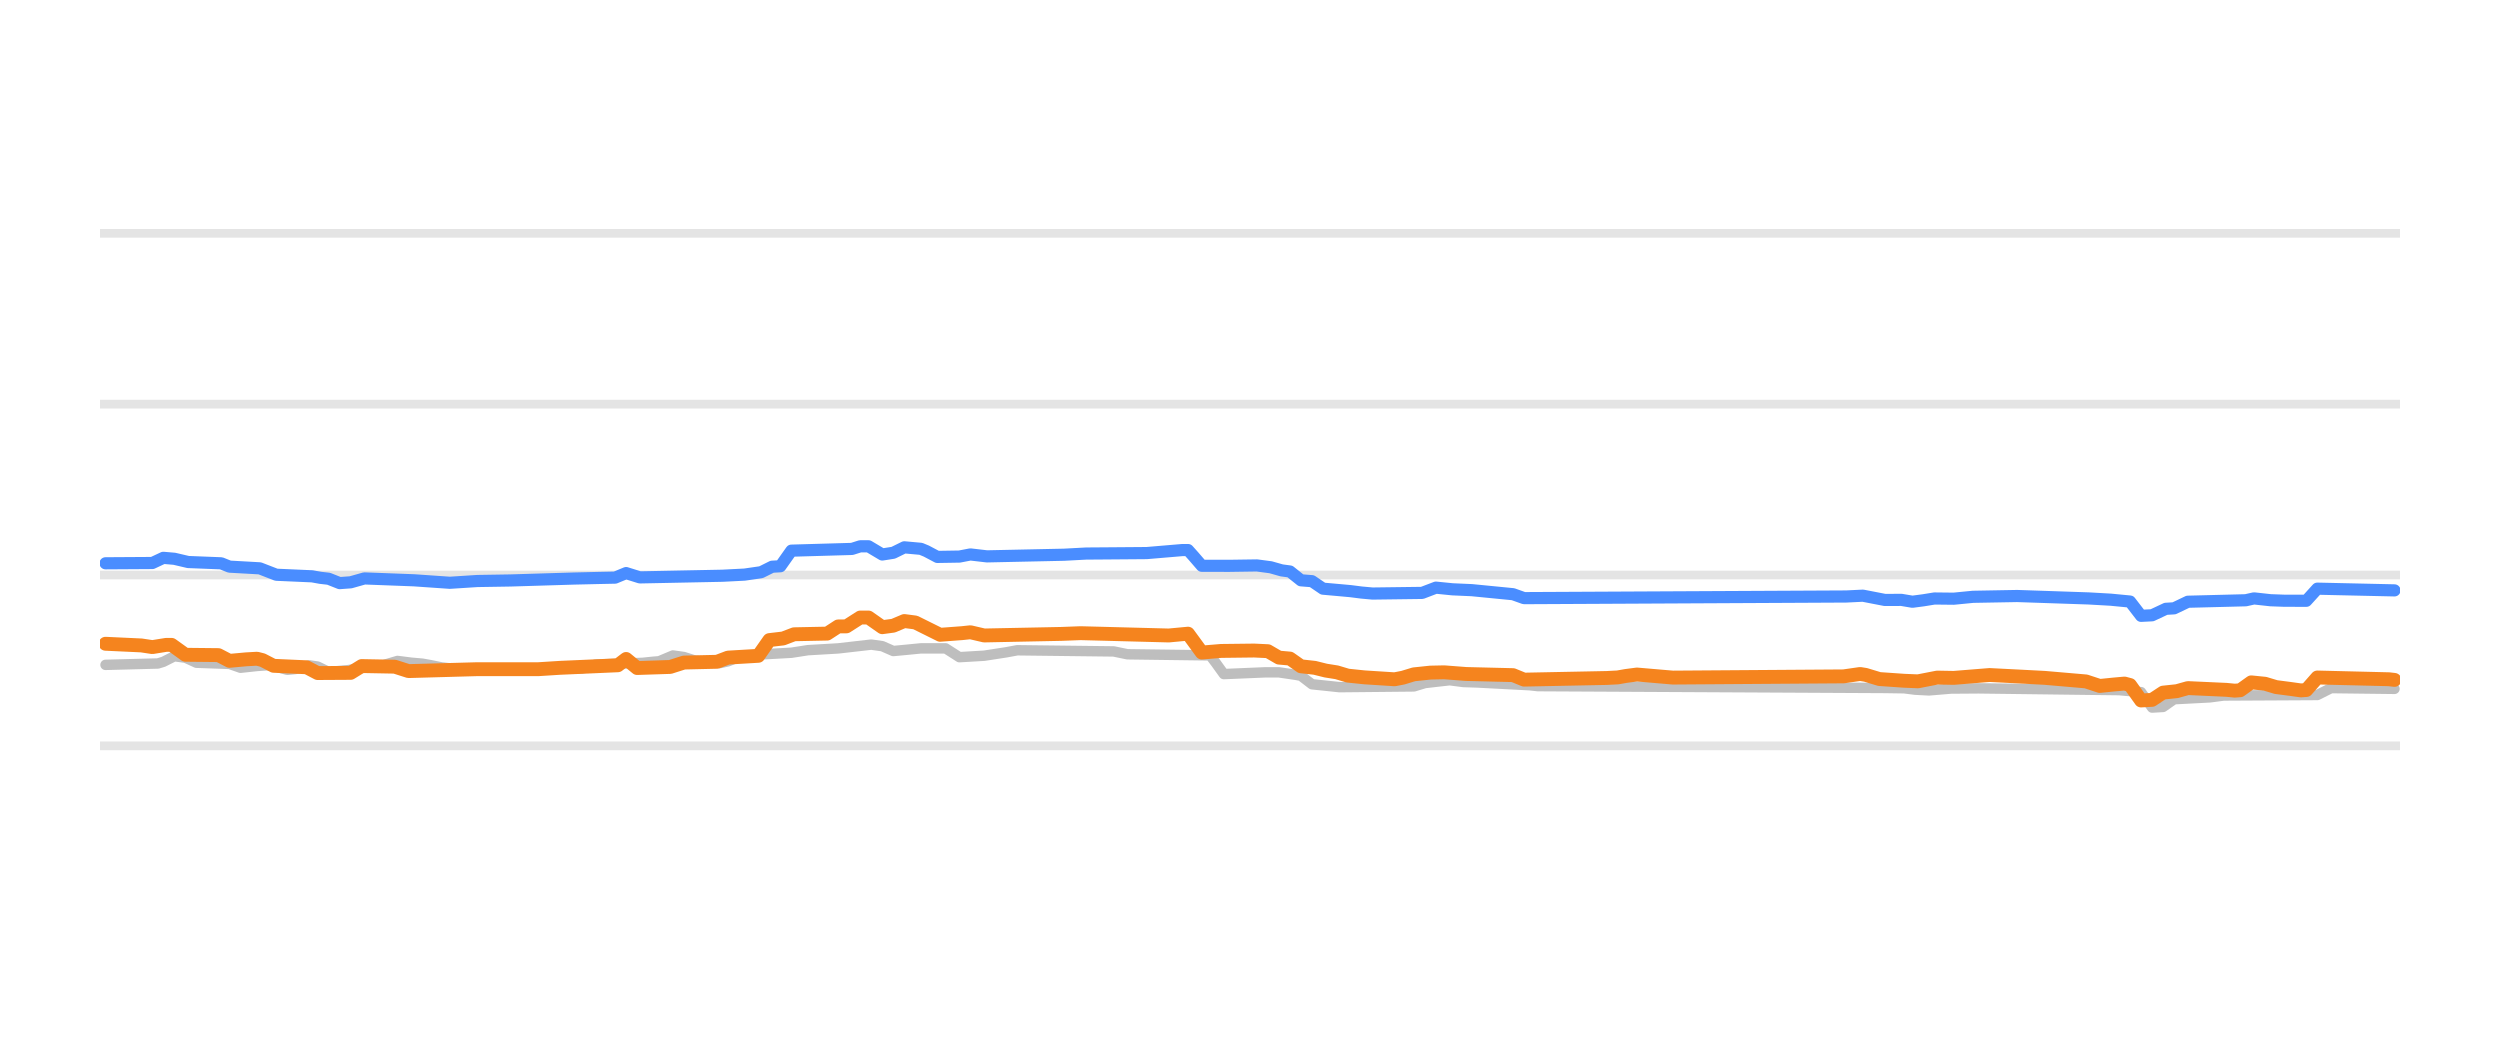
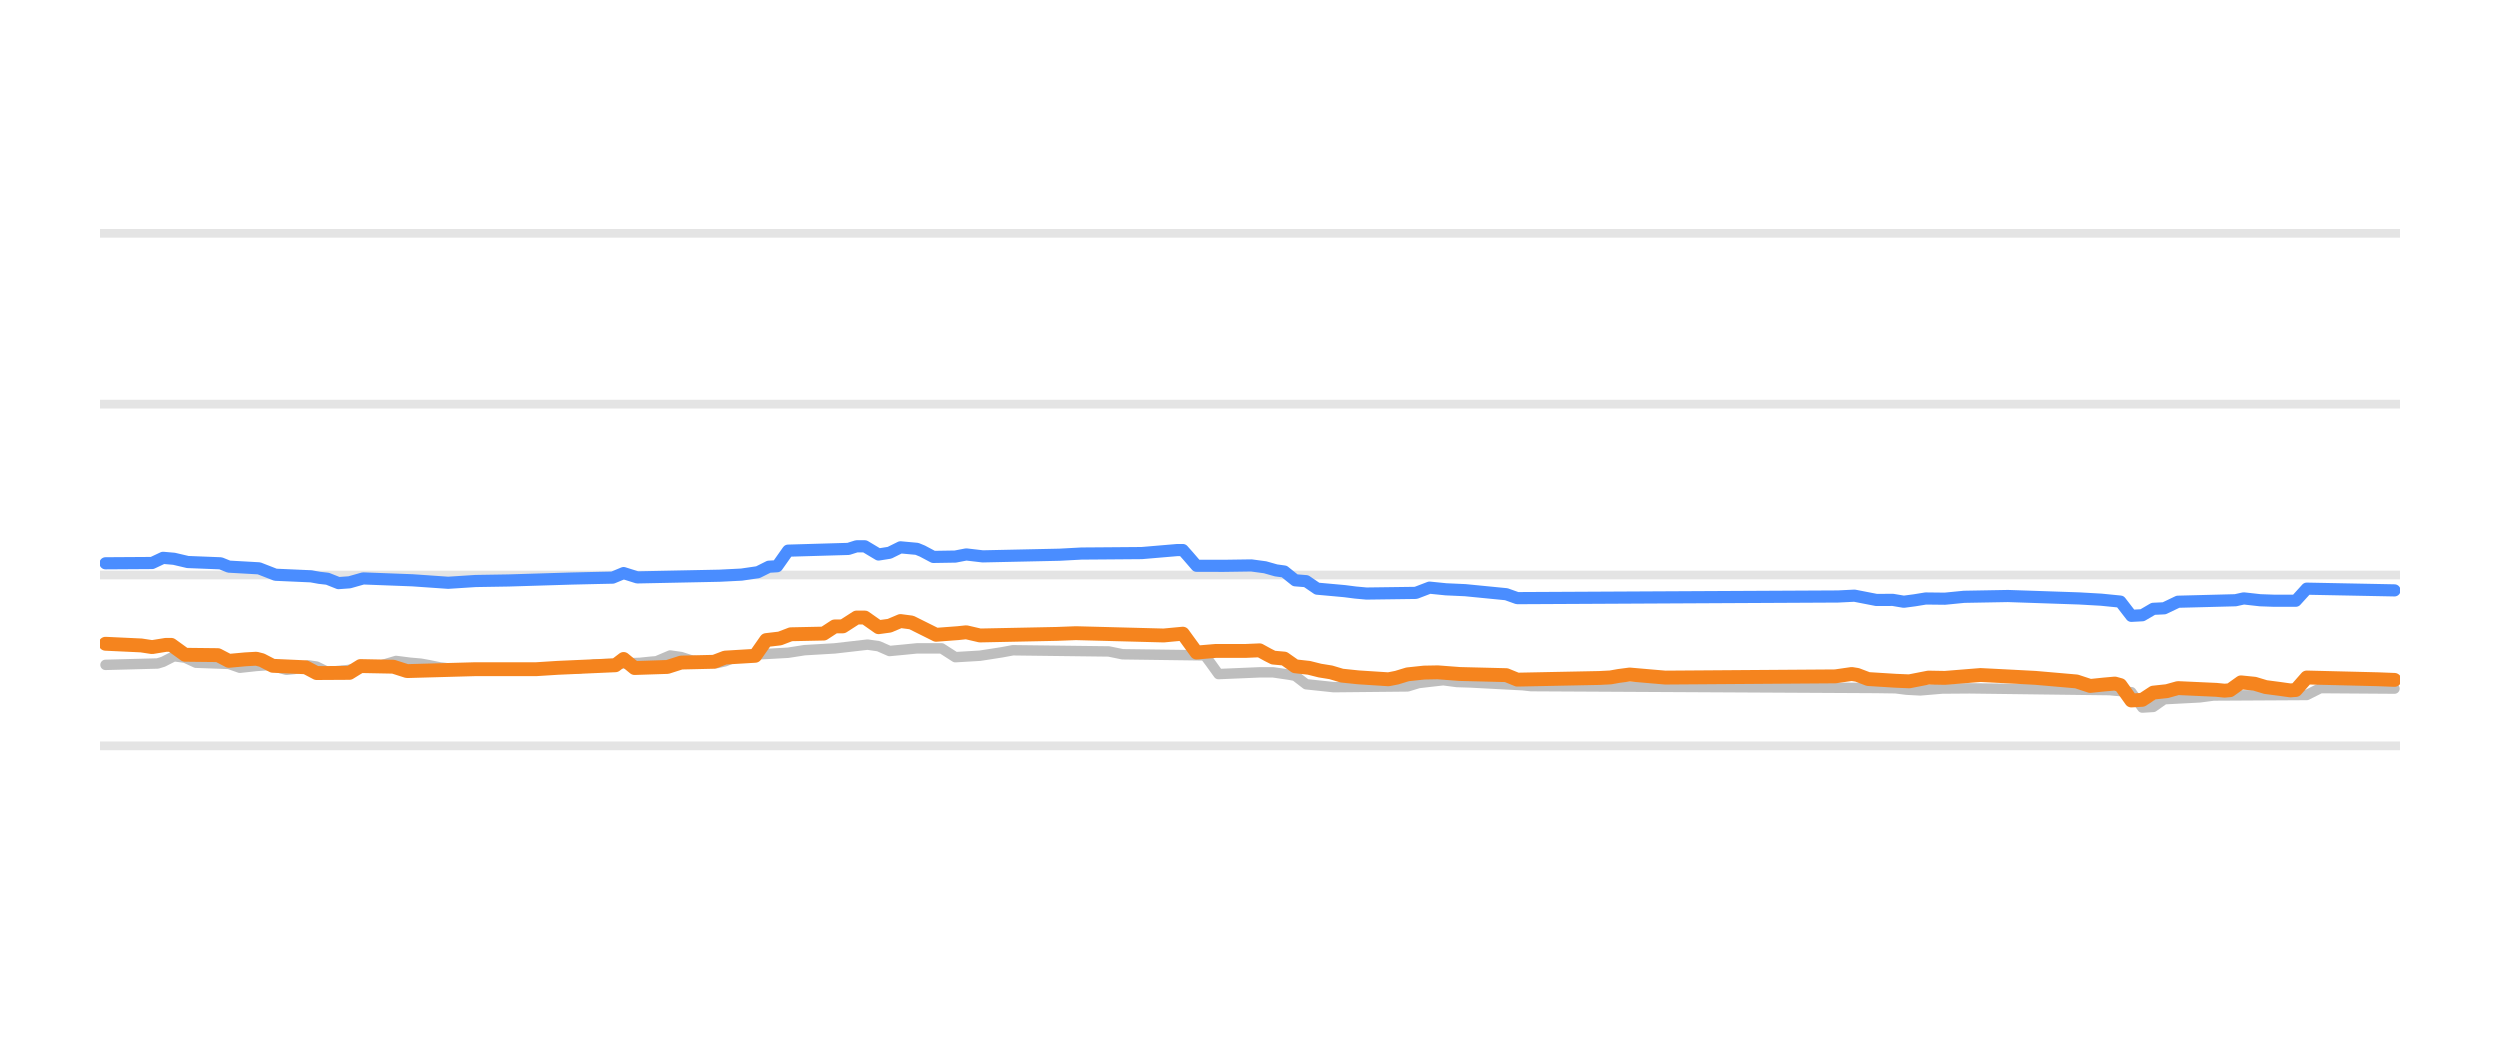
<svg xmlns="http://www.w3.org/2000/svg" width="144pt" height="60pt" viewBox="0 0 144 60" version="1.1">
  <defs>
    <style type="text/css">*{stroke-linejoin: round; stroke-linecap: butt}</style>
  </defs>
  <g id="figure_1">
    <g id="patch_1">
      <path d="M 0 60  L 144 60  L 144 0  L 0 0  L 0 60  z " style="fill: none; opacity: 0" />
    </g>
    <g id="axes_1">
      <g id="patch_2">
        <path d="M 5.76 52.8  L 138.24 52.8  L 138.24 3.6  L 5.76 3.6  L 5.76 52.8  z " style="fill: none" />
      </g>
      <g id="matplotlib.axis_1" />
      <g id="matplotlib.axis_2" />
      <g id="line2d_1">
-         <path d="M 5.76 42.96  L 138.24 42.96  " clip-path="url(#p9bc144bffa)" style="fill: none; stroke: #b2b2b2; stroke-opacity: 0.35; stroke-width: 0.5; stroke-linecap: square" />
+         <path d="M 5.76 42.96  L 138.24 42.96  " clip-path="url(#p875c8dc384)" style="fill: none; stroke: #b2b2b2; stroke-opacity: 0.35; stroke-width: 0.5; stroke-linecap: square" />
      </g>
      <g id="line2d_2">
-         <path d="M 5.76 33.12  L 138.24 33.12  " clip-path="url(#p9bc144bffa)" style="fill: none; stroke: #b2b2b2; stroke-opacity: 0.35; stroke-width: 0.5; stroke-linecap: square" />
+         <path d="M 5.76 33.12  L 138.24 33.12  " clip-path="url(#p875c8dc384)" style="fill: none; stroke: #b2b2b2; stroke-opacity: 0.35; stroke-width: 0.5; stroke-linecap: square" />
      </g>
      <g id="line2d_3">
-         <path d="M 5.76 23.28  L 138.24 23.28  " clip-path="url(#p9bc144bffa)" style="fill: none; stroke: #b2b2b2; stroke-opacity: 0.35; stroke-width: 0.5; stroke-linecap: square" />
+         <path d="M 5.76 23.28  L 138.24 23.28  " clip-path="url(#p875c8dc384)" style="fill: none; stroke: #b2b2b2; stroke-opacity: 0.35; stroke-width: 0.5; stroke-linecap: square" />
      </g>
      <g id="line2d_4">
-         <path d="M 5.76 13.44  L 138.24 13.44  " clip-path="url(#p9bc144bffa)" style="fill: none; stroke: #b2b2b2; stroke-opacity: 0.35; stroke-width: 0.5; stroke-linecap: square" />
+         <path d="M 5.76 13.44  L 138.24 13.44  " clip-path="url(#p875c8dc384)" style="fill: none; stroke: #b2b2b2; stroke-opacity: 0.35; stroke-width: 0.5; stroke-linecap: square" />
      </g>
      <g id="line2d_5">
-         <path d="M 6.078 38.296  L 9.093 38.217  L 9.41 38.12  L 10.045 37.799  L 10.679 37.883  L 11.314 38.173  L 13.218 38.241  L 13.853 38.463  L 14.805 38.36  L 15.439 38.316  L 15.756 38.367  L 16.55 38.581  L 17.026 38.533  L 17.819 38.325  L 18.295 38.394  L 18.93 38.704  L 20.04 38.6  L 21.151 38.431  L 21.627 38.35  L 22.103 38.305  L 22.896 38.07  L 23.689 38.172  L 24.324 38.227  L 24.8 38.312  L 25.434 38.443  L 26.228 38.531  L 26.862 38.581  L 33.526 38.504  L 34.319 38.276  L 37.016 38.179  L 37.651 38.114  L 37.968 38.089  L 38.762 37.755  L 39.396 37.846  L 40.031 38.05  L 40.824 38.131  L 41.459 38.197  L 41.935 38.091  L 42.569 37.838  L 43.363 37.756  L 43.997 37.686  L 45.584 37.598  L 46.536 37.45  L 48.281 37.348  L 50.185 37.13  L 50.819 37.22  L 51.454 37.499  L 52.247 37.424  L 53.041 37.346  L 54.469 37.346  L 55.262 37.853  L 56.69 37.769  L 57.324 37.671  L 57.959 37.573  L 58.594 37.455  L 64.147 37.522  L 64.94 37.686  L 69.699 37.75  L 70.017 38.166  L 70.493 38.827  L 72.873 38.727  L 73.666 38.727  L 74.618 38.867  L 74.935 38.926  L 75.57 39.413  L 76.522 39.513  L 77.156 39.58  L 81.44 39.537  L 82.075 39.344  L 82.868 39.252  L 83.503 39.181  L 84.296 39.284  L 85.089 39.31  L 88.104 39.469  L 88.58 39.521  L 108.57 39.627  L 109.681 39.644  L 110.315 39.725  L 111.109 39.767  L 112.378 39.661  L 113.964 39.649  L 122.056 39.751  L 123.325 39.867  L 123.96 40.756  L 124.594 40.719  L 125.229 40.274  L 127.292 40.167  L 128.085 40.062  L 133.479 40.032  L 134.272 39.634  L 137.922 39.678  L 137.922 39.678  " clip-path="url(#p9bc144bffa)" style="fill: none; stroke: #bebebe; stroke-width: 0.6; stroke-linecap: round" />
+         <path d="M 6.077 38.296  L 9.077 38.217  L 9.393 38.12  L 10.024 37.799  L 10.656 37.883  L 11.288 38.173  L 13.182 38.241  L 13.814 38.463  L 14.761 38.36  L 15.393 38.316  L 15.709 38.367  L 16.498 38.581  L 16.972 38.533  L 17.762 38.325  L 18.235 38.394  L 18.867 38.704  L 19.972 38.6  L 21.077 38.431  L 21.551 38.35  L 22.025 38.305  L 22.814 38.07  L 23.604 38.172  L 24.235 38.227  L 24.709 38.312  L 25.341 38.443  L 26.13 38.531  L 26.762 38.581  L 33.394 38.503  L 34.183 38.276  L 36.867 38.179  L 37.499 38.114  L 37.815 38.089  L 38.604 37.755  L 39.236 37.847  L 39.867 38.05  L 40.657 38.132  L 41.289 38.197  L 41.762 38.091  L 42.394 37.838  L 43.183 37.756  L 43.815 37.686  L 45.394 37.598  L 46.341 37.45  L 48.078 37.348  L 49.973 37.13  L 50.605 37.221  L 51.236 37.499  L 52.026 37.424  L 52.815 37.346  L 54.236 37.346  L 55.026 37.853  L 56.447 37.769  L 57.078 37.671  L 57.71 37.572  L 58.342 37.455  L 63.868 37.523  L 64.658 37.686  L 69.395 37.75  L 69.71 38.168  L 70.184 38.827  L 72.553 38.727  L 73.342 38.728  L 74.29 38.867  L 74.605 38.927  L 75.237 39.413  L 76.184 39.513  L 76.816 39.58  L 81.079 39.537  L 81.711 39.344  L 82.5 39.252  L 83.132 39.181  L 83.921 39.285  L 84.711 39.31  L 87.711 39.469  L 88.185 39.521  L 108.08 39.628  L 109.185 39.644  L 109.817 39.725  L 110.606 39.767  L 111.87 39.661  L 113.449 39.649  L 121.502 39.751  L 122.765 39.87  L 123.396 40.756  L 124.028 40.718  L 124.659 40.274  L 126.712 40.167  L 127.502 40.062  L 132.87 40.031  L 133.66 39.634  L 137.923 39.664  L 137.923 39.664  " clip-path="url(#p875c8dc384)" style="fill: none; stroke: #bebebe; stroke-width: 0.6; stroke-linecap: round" />
      </g>
      <g id="line2d_6">
-         <path d="M 6.078 32.446  L 8.776 32.429  L 9.41 32.131  L 10.045 32.186  L 10.838 32.372  L 12.742 32.447  L 13.218 32.638  L 14.963 32.736  L 15.915 33.105  L 17.978 33.196  L 18.454 33.282  L 18.93 33.336  L 19.564 33.587  L 20.199 33.541  L 20.992 33.317  L 23.848 33.425  L 25.91 33.568  L 27.497 33.466  L 29.401 33.435  L 33.05 33.324  L 34.478 33.291  L 35.43 33.271  L 36.064 33.009  L 36.858 33.258  L 41.617 33.162  L 42.887 33.097  L 43.839 32.959  L 44.473 32.643  L 44.949 32.616  L 45.584 31.718  L 49.074 31.618  L 49.55 31.467  L 50.026 31.467  L 50.819 31.939  L 51.454 31.839  L 52.089 31.526  L 53.041 31.612  L 53.358 31.743  L 53.993 32.079  L 55.262 32.058  L 55.896 31.936  L 56.848 32.047  L 61.291 31.952  L 62.56 31.884  L 63.671 31.876  L 66.05 31.857  L 68.113 31.683  L 68.43 31.683  L 68.748 32.038  L 69.224 32.589  L 70.81 32.592  L 72.397 32.569  L 73.19 32.674  L 73.825 32.854  L 74.301 32.918  L 74.935 33.425  L 75.57 33.476  L 76.204 33.907  L 77.156 33.992  L 77.791 34.05  L 78.426 34.131  L 79.06 34.188  L 81.916 34.151  L 82.709 33.848  L 83.661 33.944  L 84.772 33.993  L 87.152 34.226  L 87.786 34.453  L 106.349 34.358  L 107.301 34.311  L 108.57 34.557  L 109.522 34.553  L 110.157 34.66  L 110.791 34.576  L 111.426 34.473  L 112.537 34.485  L 113.647 34.376  L 116.186 34.33  L 120.311 34.47  L 121.58 34.542  L 122.691 34.649  L 123.325 35.472  L 123.96 35.44  L 124.753 35.068  L 125.229 35.039  L 126.022 34.66  L 129.354 34.575  L 129.83 34.468  L 130.782 34.573  L 131.575 34.602  L 132.845 34.605  L 133.479 33.907  L 137.922 34.006  L 137.922 34.006  " clip-path="url(#p9bc144bffa)" style="fill: none; stroke: #4a8dff; stroke-width: 0.7; stroke-linecap: round" />
+         <path d="M 6.077 32.446  L 8.761 32.429  L 9.393 32.131  L 10.024 32.186  L 10.814 32.372  L 12.709 32.447  L 13.182 32.638  L 14.919 32.736  L 15.867 33.105  L 17.919 33.196  L 18.393 33.282  L 18.867 33.336  L 19.498 33.587  L 20.13 33.541  L 20.919 33.317  L 23.762 33.425  L 25.814 33.568  L 27.393 33.466  L 29.288 33.435  L 32.92 33.324  L 34.341 33.291  L 35.288 33.271  L 35.92 33.009  L 36.709 33.258  L 41.446 33.161  L 42.71 33.097  L 43.657 32.959  L 44.289 32.643  L 44.762 32.615  L 45.394 31.718  L 48.868 31.617  L 49.341 31.467  L 49.815 31.467  L 50.605 31.939  L 51.236 31.839  L 51.868 31.526  L 52.815 31.613  L 53.131 31.743  L 53.763 32.079  L 55.026 32.058  L 55.657 31.936  L 56.605 32.047  L 61.026 31.952  L 62.289 31.884  L 63.394 31.876  L 65.763 31.857  L 67.816 31.683  L 68.131 31.683  L 68.447 32.039  L 68.921 32.589  L 70.5 32.592  L 72.079 32.569  L 72.868 32.675  L 73.5 32.854  L 73.974 32.919  L 74.605 33.425  L 75.237 33.476  L 75.869 33.907  L 76.816 33.992  L 77.448 34.05  L 78.079 34.131  L 78.711 34.188  L 81.553 34.15  L 82.342 33.848  L 83.29 33.944  L 84.395 33.994  L 86.764 34.227  L 87.395 34.453  L 105.869 34.358  L 106.817 34.311  L 108.08 34.557  L 109.027 34.553  L 109.659 34.66  L 110.291 34.576  L 110.922 34.473  L 112.028 34.485  L 113.133 34.376  L 115.659 34.33  L 119.765 34.47  L 121.028 34.542  L 122.133 34.652  L 122.765 35.472  L 123.396 35.438  L 124.028 35.068  L 124.659 35.038  L 125.449 34.66  L 128.765 34.574  L 129.239 34.468  L 130.186 34.574  L 130.975 34.602  L 132.239 34.602  L 132.87 33.907  L 137.923 34.006  L 137.923 34.006  " clip-path="url(#p875c8dc384)" style="fill: none; stroke: #4a8dff; stroke-width: 0.7; stroke-linecap: round" />
      </g>
      <g id="line2d_7">
-         <path d="M 6.078 37.081  L 8.141 37.177  L 8.776 37.273  L 9.569 37.145  L 9.886 37.145  L 10.679 37.715  L 12.583 37.735  L 13.218 38.065  L 14.17 37.978  L 14.805 37.942  L 15.122 38.023  L 15.756 38.35  L 17.66 38.435  L 18.295 38.768  L 20.199 38.757  L 20.833 38.365  L 22.737 38.401  L 23.531 38.655  L 27.497 38.545  L 28.766 38.545  L 30.987 38.547  L 32.257 38.467  L 35.588 38.32  L 36.064 37.957  L 36.699 38.478  L 38.603 38.416  L 39.396 38.163  L 41.3 38.119  L 41.935 37.878  L 43.68 37.775  L 44.315 36.869  L 45.108 36.776  L 45.742 36.534  L 47.646 36.495  L 48.281 36.082  L 48.757 36.078  L 49.55 35.57  L 50.026 35.57  L 50.819 36.126  L 51.454 36.04  L 52.089 35.772  L 52.723 35.855  L 54.151 36.564  L 55.42 36.469  L 55.896 36.418  L 56.69 36.603  L 61.132 36.513  L 62.243 36.471  L 67.32 36.604  L 68.43 36.5  L 68.748 36.934  L 69.224 37.587  L 70.334 37.494  L 72.238 37.471  L 73.031 37.509  L 73.666 37.878  L 74.301 37.934  L 74.935 38.379  L 75.728 38.467  L 76.363 38.625  L 76.998 38.726  L 77.632 38.916  L 78.584 39.015  L 80.329 39.127  L 80.805 39.035  L 81.44 38.842  L 82.392 38.742  L 83.185 38.725  L 84.454 38.822  L 87.152 38.888  L 87.786 39.147  L 92.546 39.052  L 93.181 39.019  L 93.657 38.935  L 94.291 38.852  L 95.56 38.961  L 96.354 39.029  L 106.19 38.959  L 107.142 38.822  L 107.46 38.873  L 108.253 39.113  L 109.681 39.212  L 110.474 39.245  L 111.585 39.029  L 112.537 39.046  L 114.599 38.881  L 116.503 38.978  L 117.772 39.045  L 120.152 39.25  L 120.945 39.511  L 121.739 39.43  L 122.373 39.373  L 122.691 39.458  L 123.325 40.347  L 123.96 40.312  L 124.594 39.895  L 125.388 39.811  L 126.022 39.634  L 128.244 39.735  L 128.719 39.782  L 129.037 39.758  L 129.671 39.304  L 130.465 39.384  L 131.099 39.575  L 131.893 39.678  L 132.527 39.767  L 132.845 39.745  L 133.479 39.024  L 137.604 39.125  L 137.922 39.162  L 137.922 39.162  " clip-path="url(#p9bc144bffa)" style="fill: none; stroke: #f5841e; stroke-width: 0.8; stroke-linecap: round" />
+         <path d="M 6.077 37.081  L 8.13 37.177  L 8.761 37.273  L 9.551 37.145  L 9.867 37.145  L 10.656 37.715  L 12.551 37.736  L 13.182 38.065  L 14.13 37.978  L 14.761 37.942  L 15.077 38.023  L 15.709 38.35  L 17.604 38.435  L 18.235 38.768  L 20.13 38.757  L 20.762 38.365  L 22.656 38.402  L 23.446 38.655  L 27.393 38.545  L 28.657 38.545  L 30.867 38.547  L 32.13 38.467  L 35.446 38.319  L 35.92 37.957  L 36.552 38.478  L 38.446 38.416  L 39.236 38.163  L 41.131 38.119  L 41.762 37.878  L 43.499 37.774  L 44.131 36.869  L 44.92 36.776  L 45.552 36.534  L 47.447 36.494  L 48.078 36.082  L 48.552 36.078  L 49.341 35.57  L 49.815 35.571  L 50.605 36.126  L 51.236 36.04  L 51.868 35.772  L 52.499 35.855  L 53.921 36.564  L 55.184 36.469  L 55.657 36.419  L 56.447 36.603  L 60.868 36.513  L 61.973 36.471  L 67.026 36.604  L 68.131 36.5  L 68.447 36.936  L 68.921 37.587  L 70.026 37.494  L 71.763 37.493  L 72.553 37.459  L 73.026 37.718  L 73.342 37.878  L 73.974 37.935  L 74.605 38.379  L 75.395 38.467  L 76.026 38.625  L 76.658 38.727  L 77.29 38.916  L 78.237 39.015  L 79.974 39.127  L 80.448 39.034  L 81.079 38.842  L 82.027 38.741  L 82.816 38.726  L 84.079 38.822  L 86.764 38.889  L 87.395 39.147  L 92.132 39.052  L 92.764 39.019  L 93.237 38.935  L 93.869 38.852  L 95.132 38.962  L 95.922 39.029  L 105.712 38.959  L 106.659 38.822  L 106.975 38.873  L 107.606 39.113  L 109.185 39.212  L 109.975 39.245  L 111.08 39.029  L 112.028 39.046  L 114.08 38.881  L 115.975 38.978  L 117.238 39.045  L 119.607 39.251  L 120.396 39.511  L 121.186 39.429  L 121.817 39.373  L 122.133 39.461  L 122.765 40.347  L 123.396 40.31  L 124.028 39.895  L 124.817 39.81  L 125.449 39.634  L 127.66 39.735  L 128.133 39.782  L 128.449 39.756  L 129.081 39.304  L 129.87 39.384  L 130.502 39.575  L 131.291 39.678  L 131.923 39.767  L 132.239 39.743  L 132.87 39.024  L 136.976 39.125  L 137.923 39.162  L 137.923 39.162  " clip-path="url(#p875c8dc384)" style="fill: none; stroke: #f5841e; stroke-width: 0.8; stroke-linecap: round" />
      </g>
    </g>
  </g>
  <defs>
-     <clipPath id="p9bc144bffa">
+     <clipPath id="p875c8dc384">
      <rect x="5.76" y="3.6" width="132.48" height="49.2" />
    </clipPath>
  </defs>
</svg>
